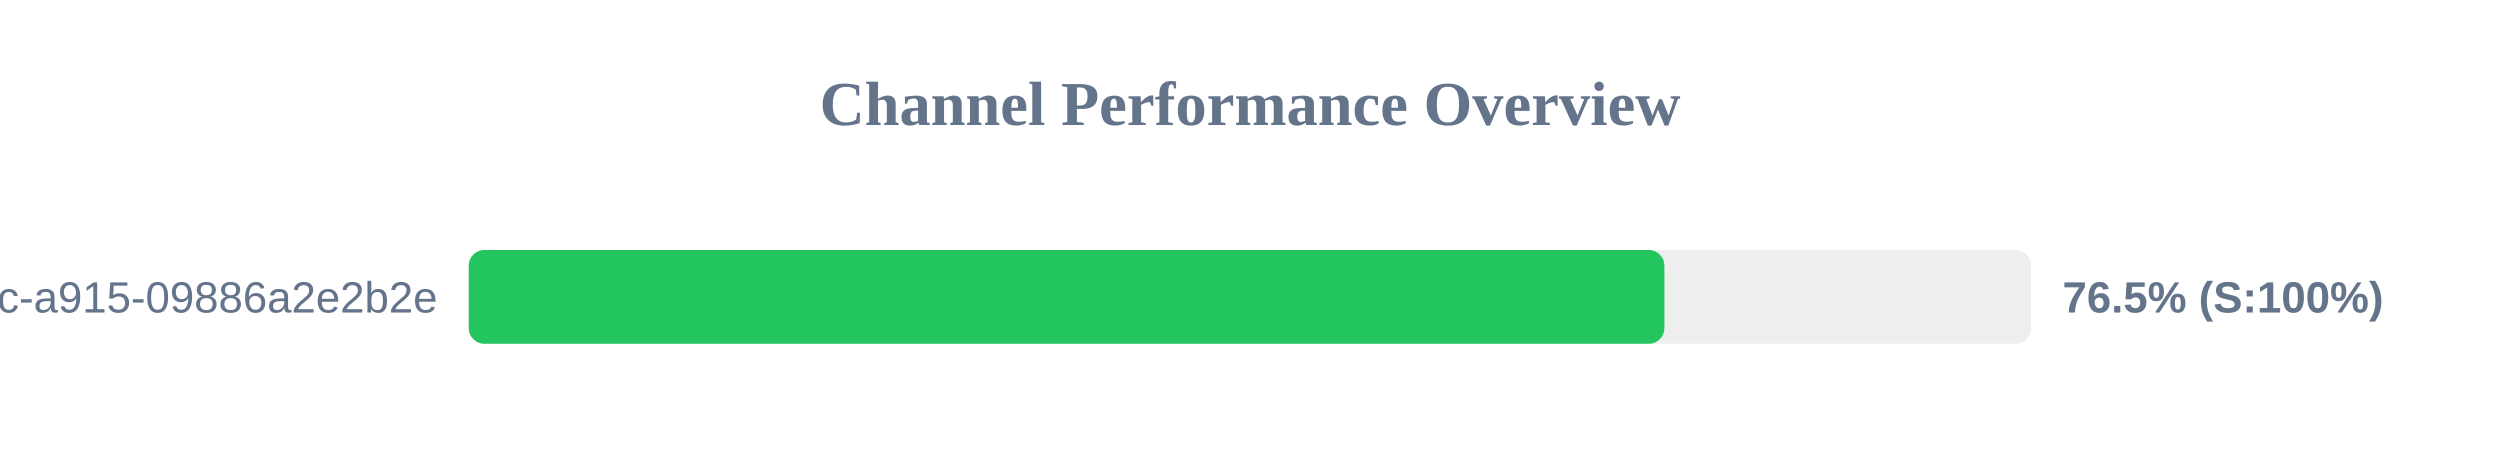
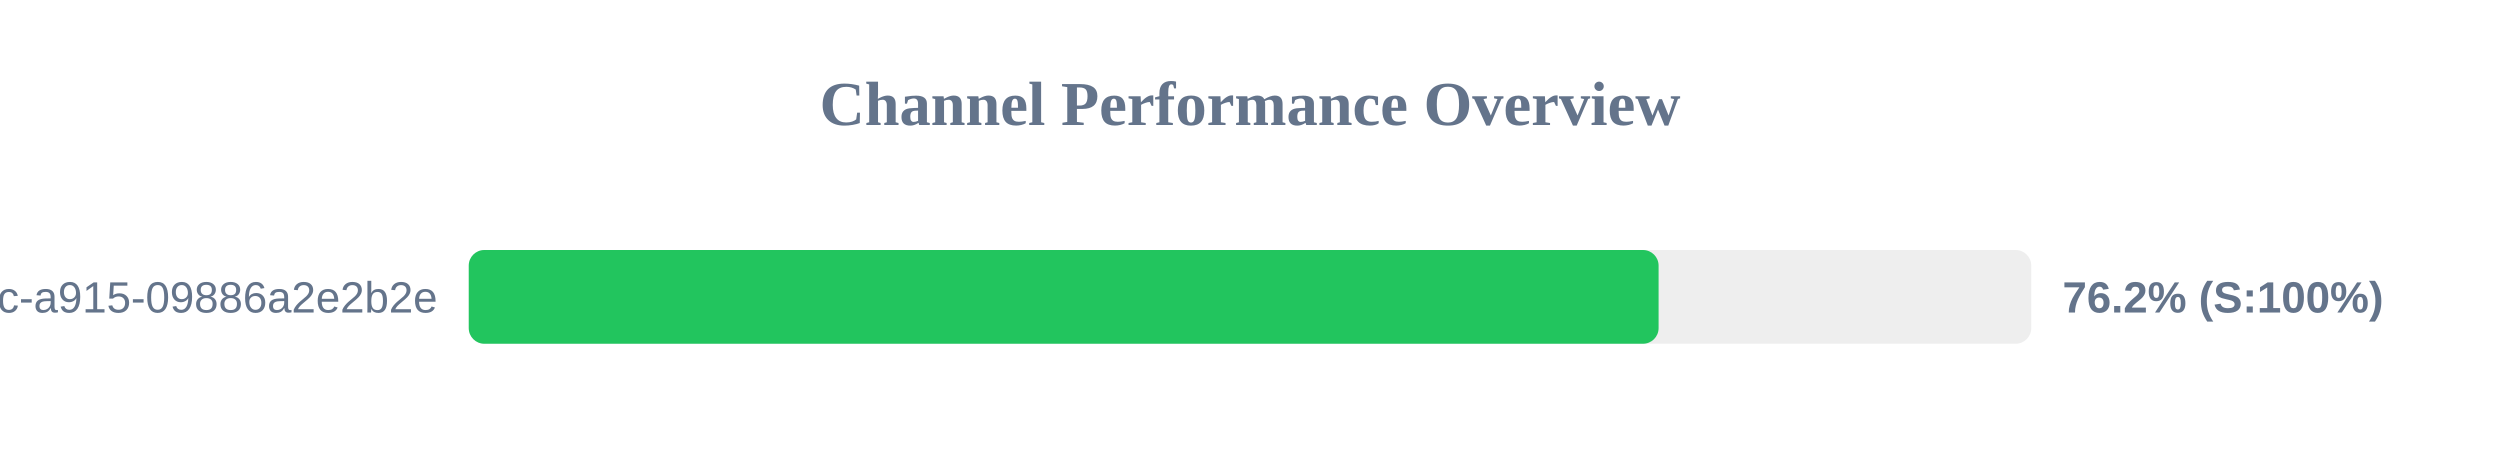
<svg xmlns="http://www.w3.org/2000/svg" width="800" height="150" version="1.1">
  <style>
        .row { font: 14px Arial; fill: #64748b; }
        .score { font: bold 14px Arial; fill: #64748b; }
    </style>
  <text x="400" y="40" text-anchor="middle" font-size="20px" font-weight="bold" fill="#64748b">Channel Performance Overview</text>
  <rect x="150" y="80" width="500" height="30" fill="#eee" rx="5" />
-   <rect x="150" y="80" width="382.6" height="30" fill="#22c55e" rx="5" />
+   <rect x="150" y="80" width="380.75" height="30" fill="#22c55e" rx="5" />
  <text x="140" y="100" text-anchor="end" class="row">?uuid=52816135-d3bc-46bc-a915-09886a2e2b2e</text>
-   <text x="660" y="100" text-anchor="start" class="score">76.5% (S:100%)</text>
+   <text x="660" y="100" text-anchor="start" class="score">76.2% (S:100%)</text>
</svg>
